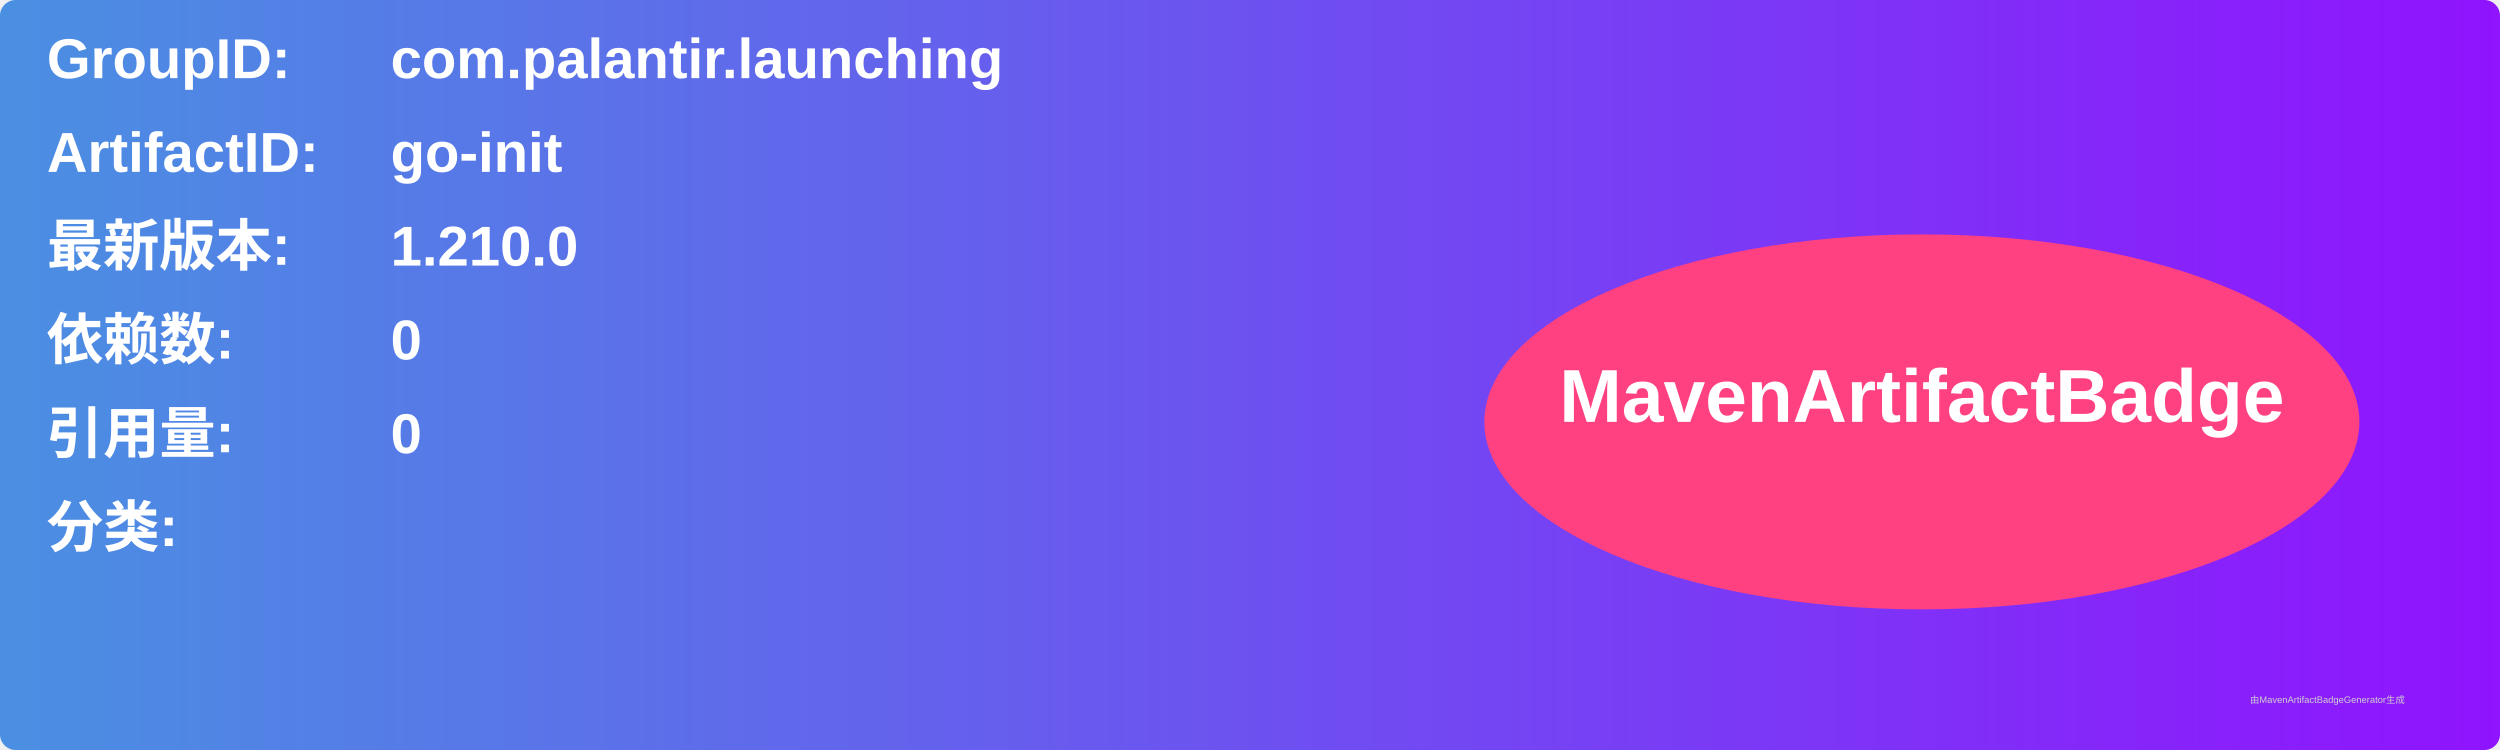
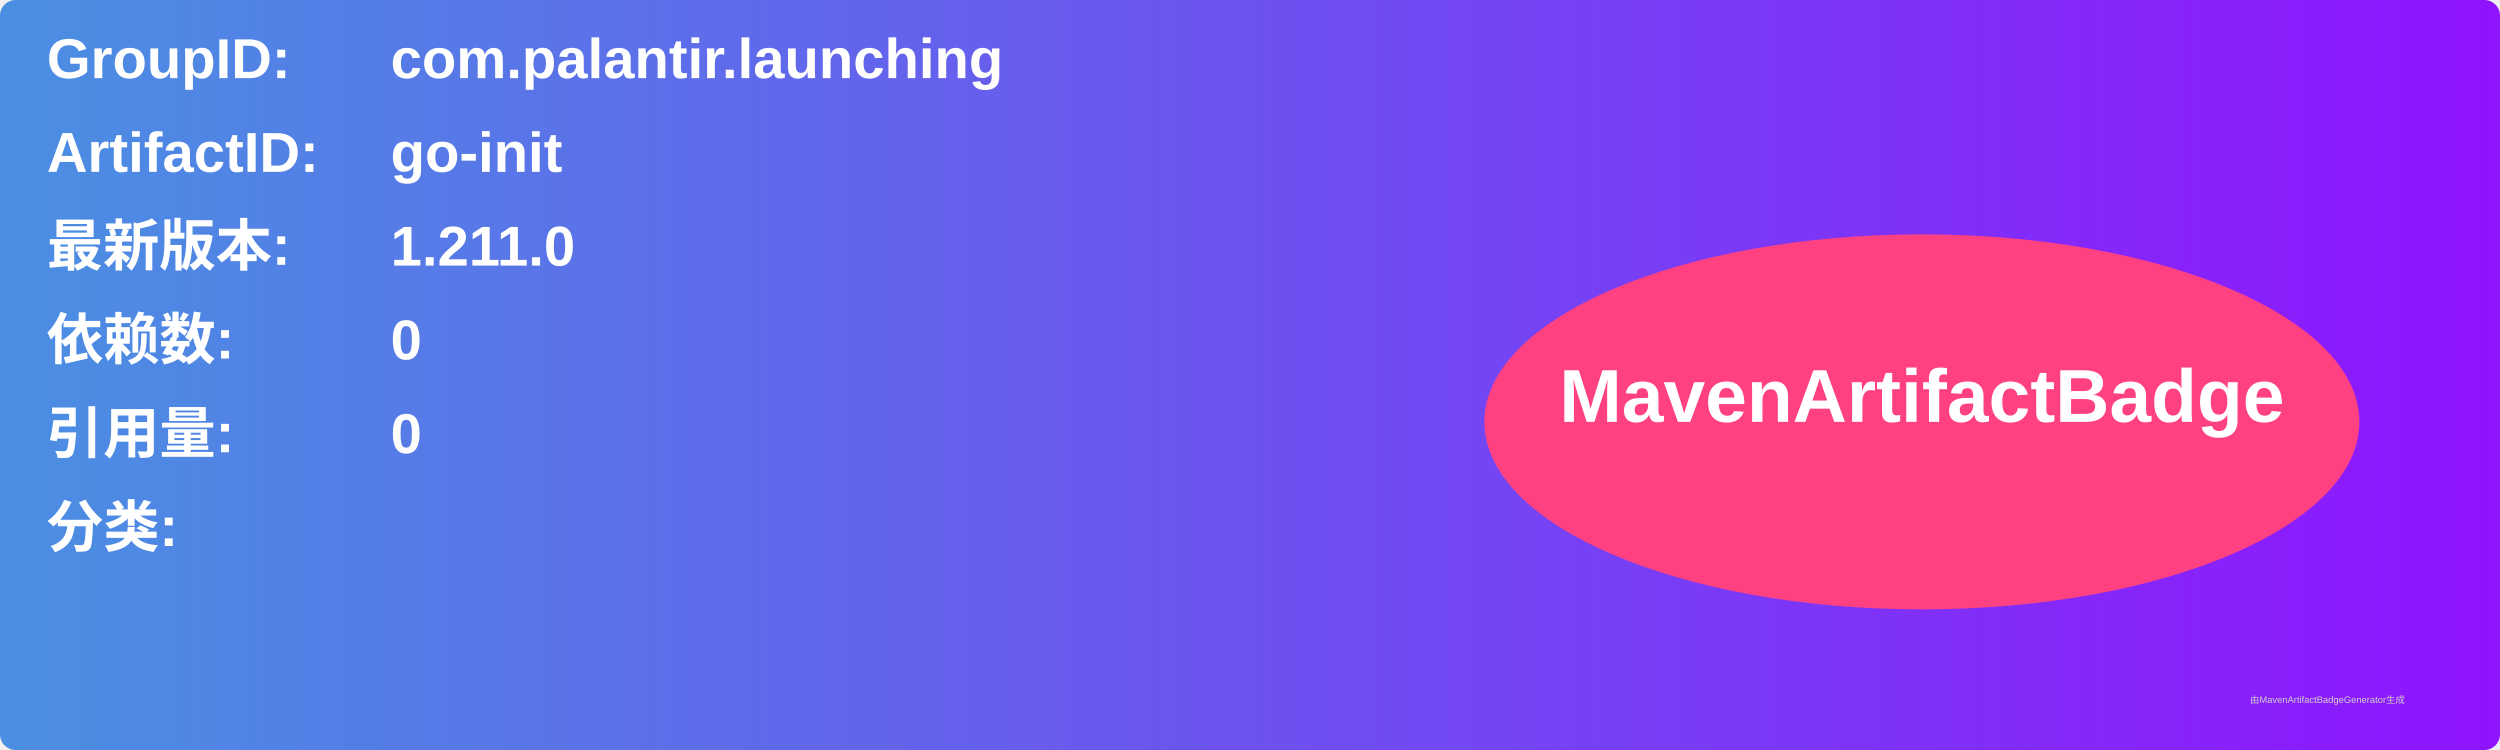
<svg xmlns="http://www.w3.org/2000/svg" width="800" height="240" viewBox="0 0 800 240">
  <linearGradient id="grad" x1="0%" y1="0%" x2="100%" y2="0%">
    <stop offset="0%" stop-color="#4a90e2" />
    <stop offset="100%" stop-color="#9013fe" />
  </linearGradient>
  <rect width="100%" height="100%" rx="5" ry="5" fill="url(#grad)" />
  <g transform="translate(15, 15)">
    <text x="0" y="10" font-family="Arial" font-size="18" fill="white" font-weight="bold" width="260">GroupID:</text>
    <text x="110" y="10" font-family="Arial" font-size="18" fill="white" font-weight="bold" width="460">com.palantir.launching</text>
    <text x="0" y="40" font-family="Arial" font-size="18" fill="white" font-weight="bold" width="260">ArtifactID:</text>
    <text x="110" y="40" font-family="Arial" font-size="18" fill="white" font-weight="bold" width="460">go-init</text>
    <text x="0" y="70" font-family="Arial" font-size="18" fill="white" font-weight="bold">最新版本:</text>
    <text x="110" y="70" font-family="Arial" font-size="18" fill="white" font-weight="bold">
-       <tspan font-weight="bold">1.210.0</tspan>
+       <tspan font-weight="bold">1.211.0</tspan>
    </text>
    <text x="0" y="100" font-family="Arial" font-size="18" fill="white" font-weight="bold">依赖数: </text>
    <text x="110" y="100" font-family="Arial" font-size="18" fill="white">
      <tspan font-weight="bold">0</tspan>
    </text>
    <text x="0" y="130" font-family="Arial" font-size="18" fill="white" font-weight="bold">引用量: </text>
    <text x="110" y="130" font-family="Arial" font-size="18" fill="white">
      <tspan font-weight="bold">0</tspan>
    </text>
    <text x="0" y="160" font-family="Arial" font-size="18" fill="white" font-weight="bold">分类:</text>
    <text x="10" y="190" font-family="Arial" font-size="10" fill="white">
      <tspan font-weight="bold" />
    </text>
    <ellipse cx="600" cy="120" rx="140" ry="60" fill="#ff4081" />
    <text x="600" y="120" text-anchor="middle" font-family="Arial" font-size="24" fill="white" font-weight="bold">MavenArtifactBadge</text>
  </g>
  <text x="720" y="225" font-family="Arial" font-size="3" fill="#d0d0d0">由MavenArtifactBadgeGenerator生成</text>
</svg>
